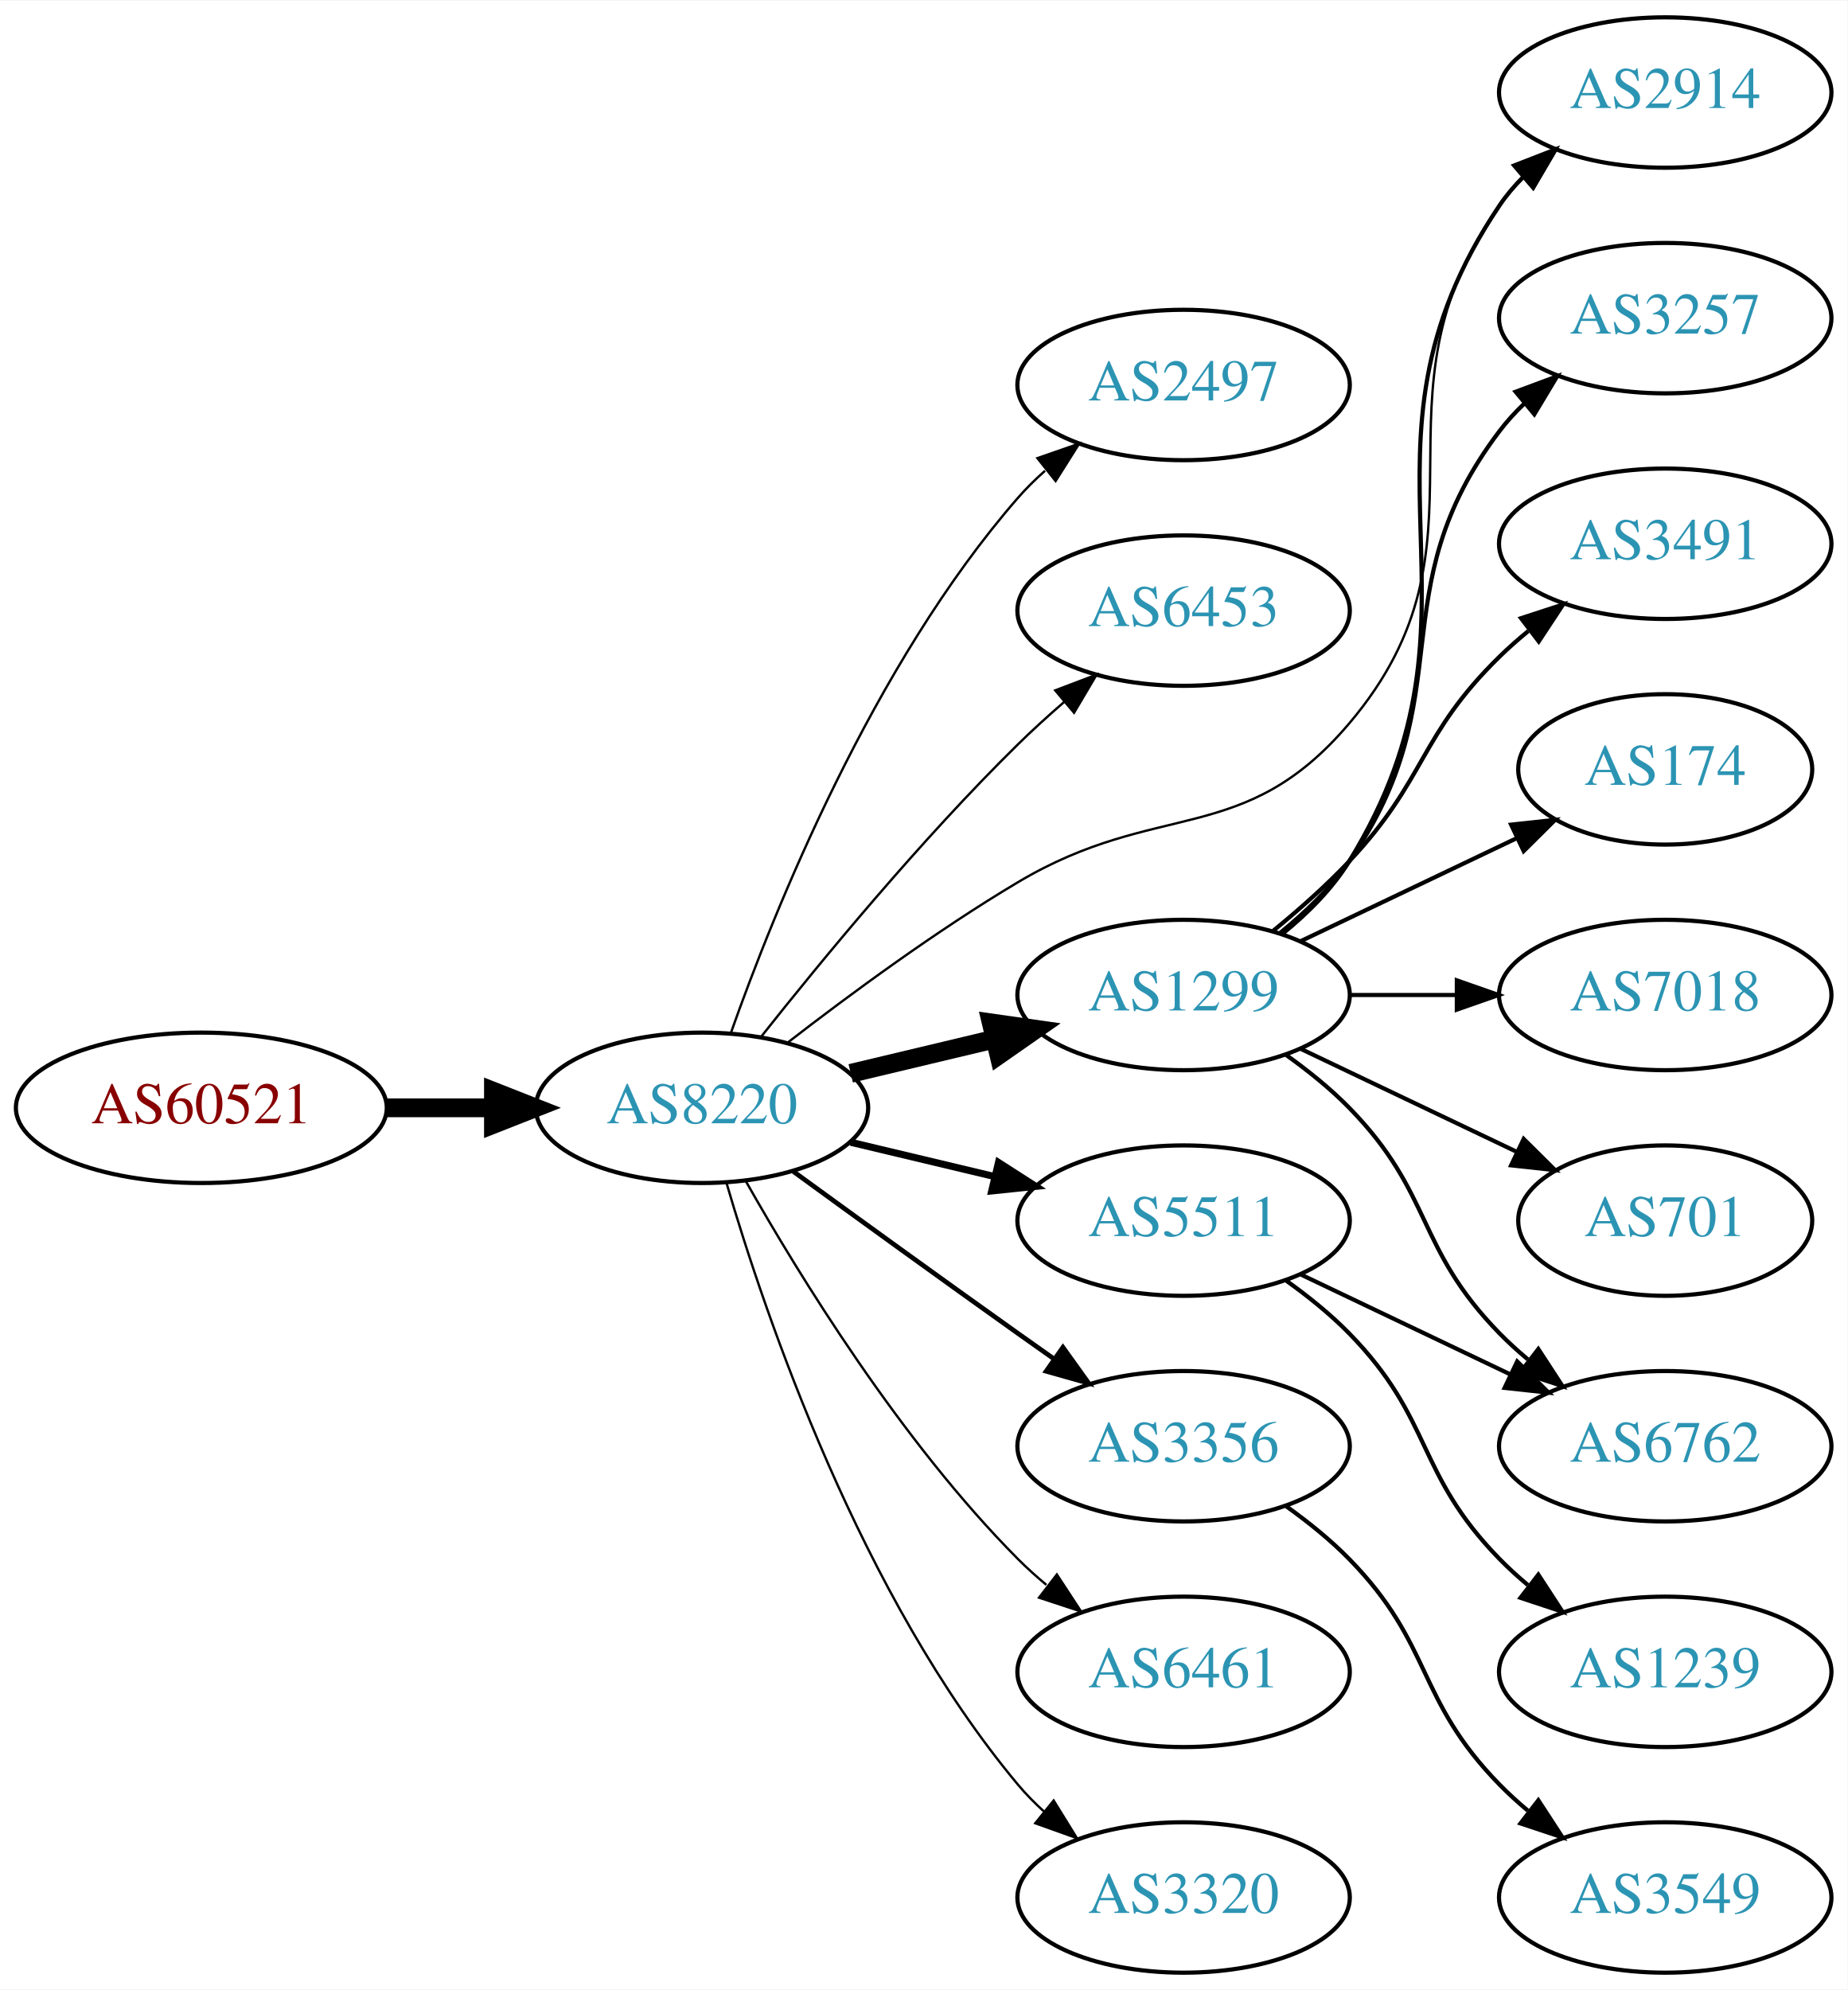
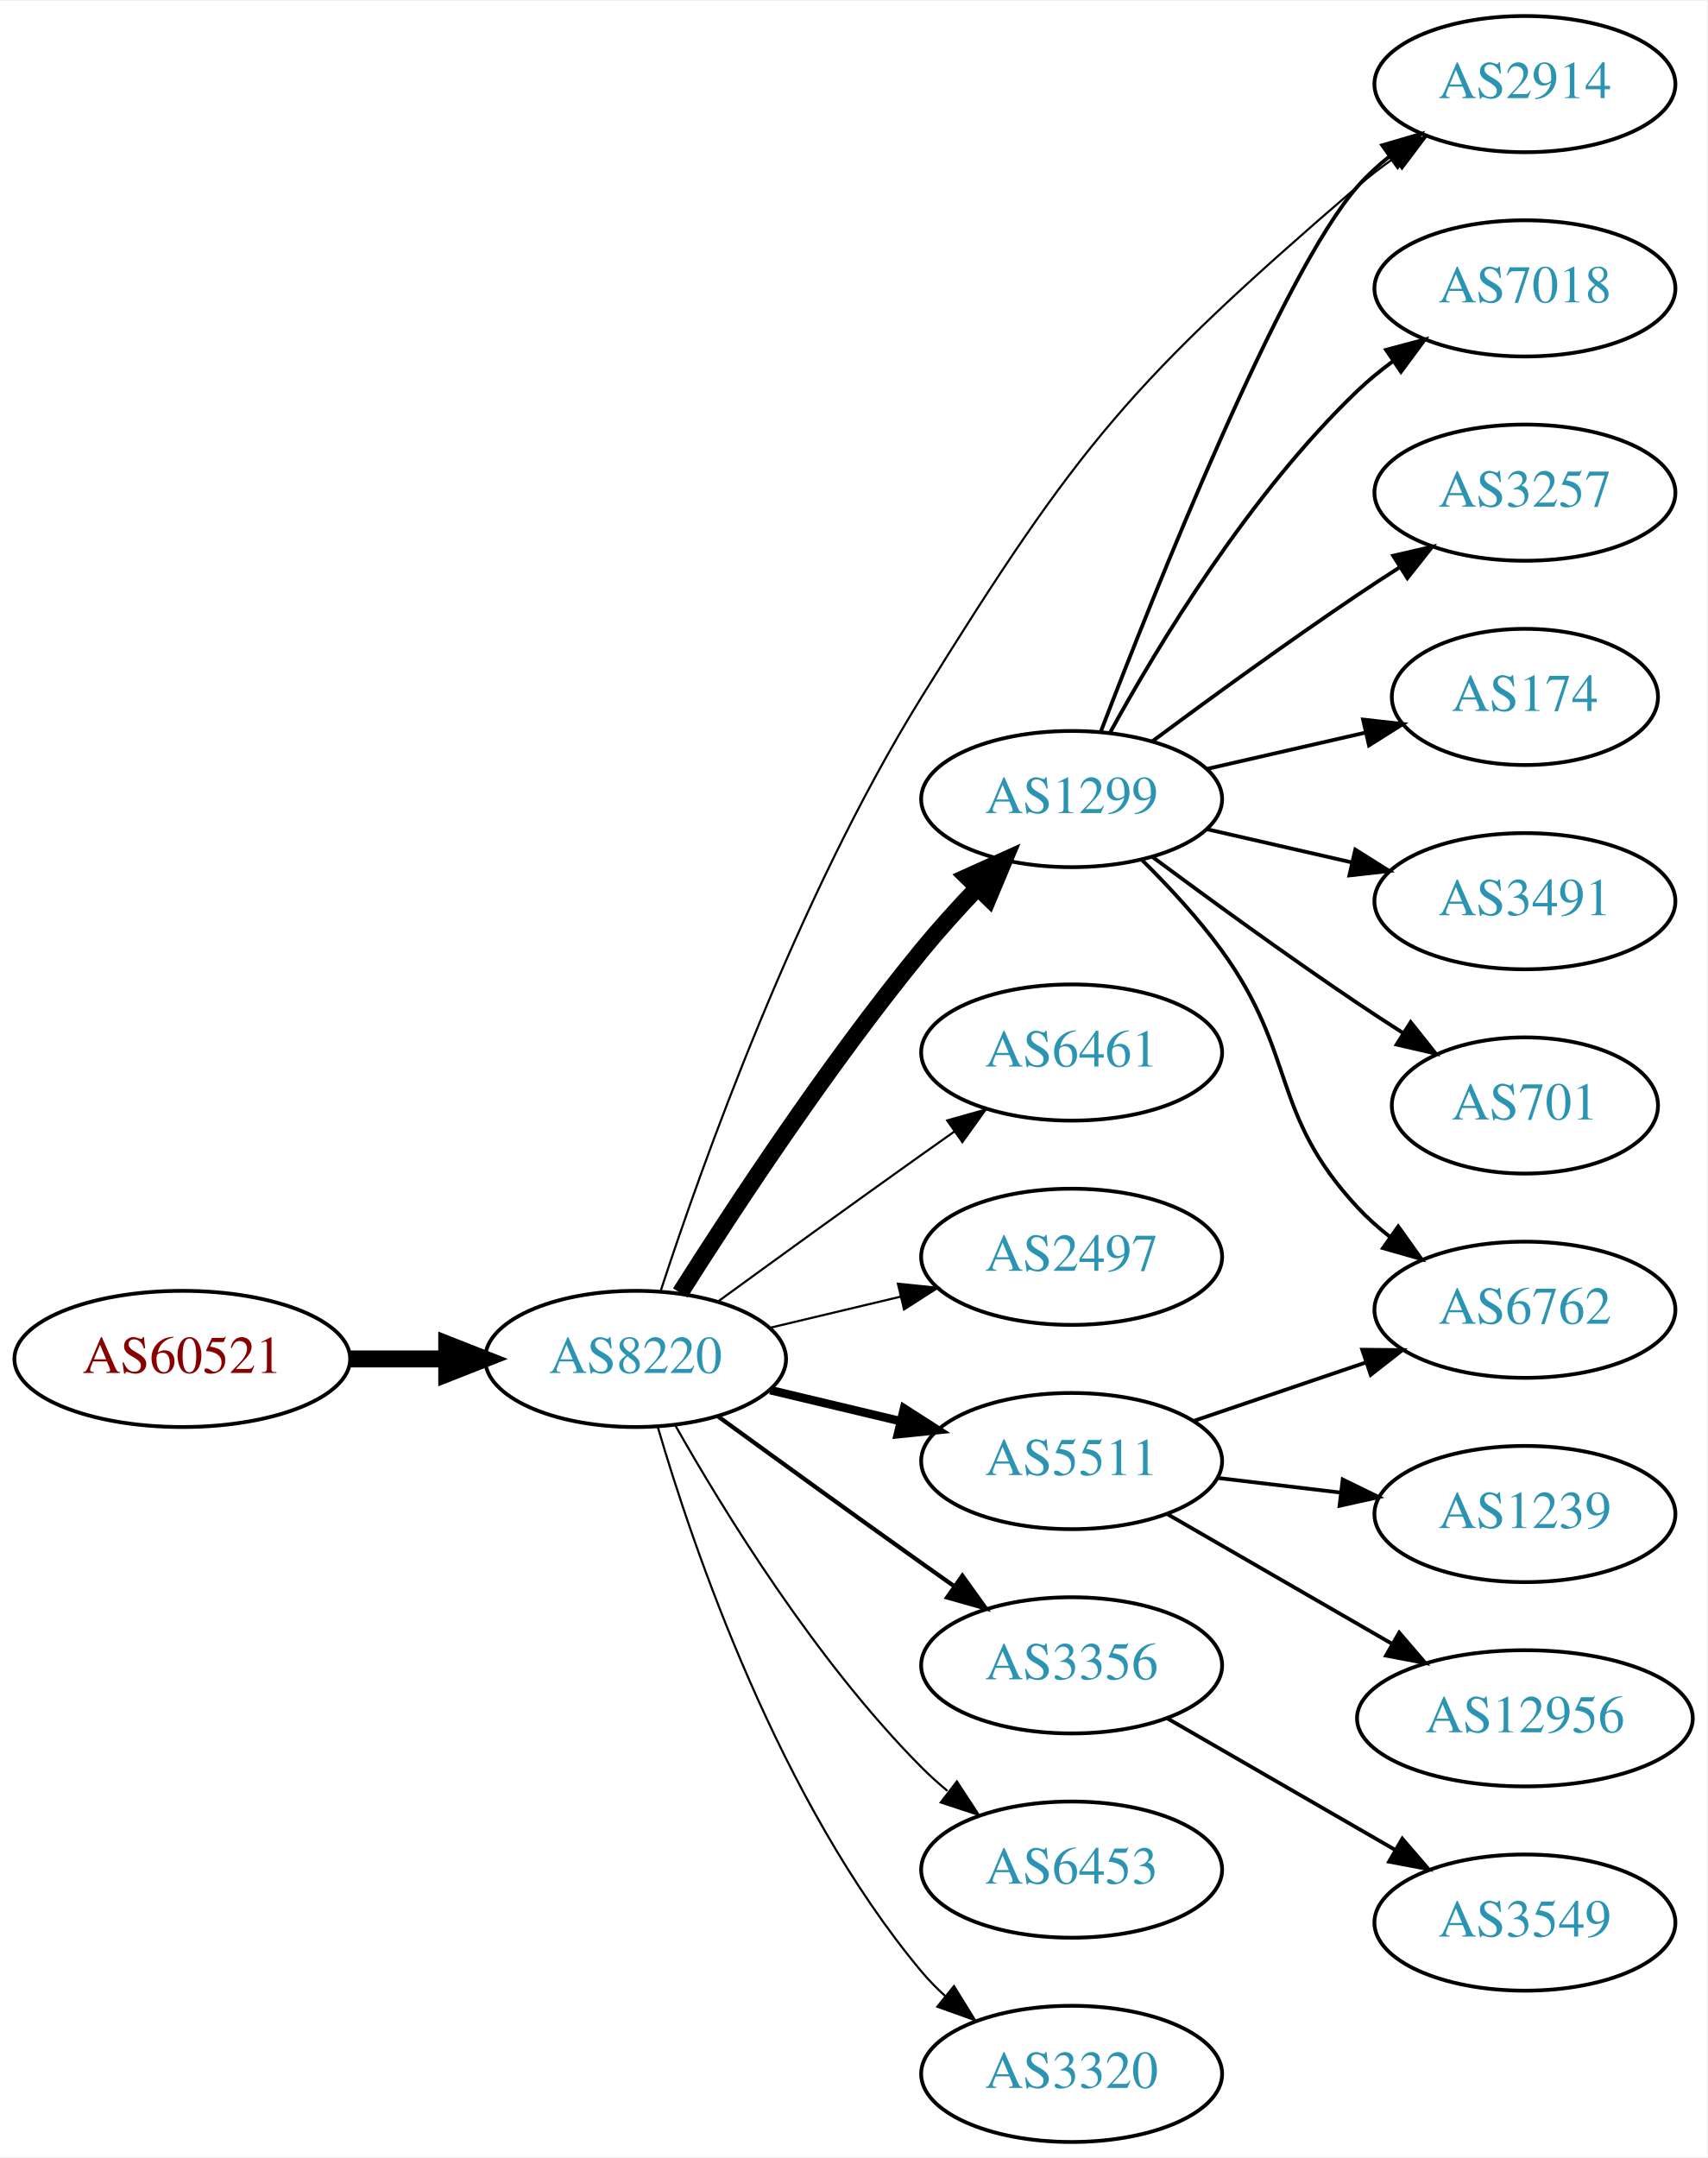
- <svg xmlns="http://www.w3.org/2000/svg" xmlns:xlink="http://www.w3.org/1999/xlink" width="442pt" height="476pt" viewBox="0.00 0.00 442.27 476.00">
-   <g id="graph0" class="graph" transform="scale(1 1) rotate(0) translate(4 472)">
-     <polygon fill="white" stroke="none" points="-4,4 -4,-472 438.271,-472 438.271,4 -4,4" />
+ <svg xmlns="http://www.w3.org/2000/svg" xmlns:xlink="http://www.w3.org/1999/xlink" width="451pt" height="570pt" viewBox="0.00 0.00 451.37 570.00">
+   <g id="graph0" class="graph" transform="scale(1 1) rotate(0) translate(4 566)">
+     <polygon fill="white" stroke="none" points="-4,4 -4,-566 447.37,-566 447.37,4 -4,4" />
    <g id="node1" class="node">
      <g id="a_node1">
        <a xlink:href="/asn/60521" xlink:title="AS60521 ~ Superfund Asset Management GmbH [AT]">
          <ellipse fill="#ffffff" stroke="black" cx="44.196" cy="-207" rx="44.393" ry="18" />
          <text text-anchor="middle" x="44.196" y="-203.3" font-family="Times,serif" font-size="14.00" fill="#880000">AS60521</text>
        </a>
      </g>
    </g>
    <g id="node2" class="node">
      <g id="a_node2">
        <a xlink:href="/asn/8220" xlink:title="AS8220 ~ COLT [GB]">
          <ellipse fill="#ffffff" stroke="black" cx="164.039" cy="-207" rx="39.794" ry="18" />
          <text text-anchor="middle" x="164.039" y="-203.3" font-family="Times,serif" font-size="14.00" fill="#2c94b3">AS8220</text>
        </a>
      </g>
    </g>
    <g id="edge1" class="edge">
      <path fill="none" stroke="black" stroke-width="4.5" d="M88.407,-207C96.72,-207 105.482,-207 113.965,-207" />
      <polygon fill="black" stroke="black" stroke-width="4.5" points="114.123,-210.938 124.123,-207 114.123,-203.063 114.123,-210.938" />
    </g>
    <g id="node3" class="node">
      <g id="a_node3">
-         <a xlink:href="/asn/2497" xlink:title="AS2497 ~ Internet Initiative Japan Inc. [JP]">
-           <ellipse fill="#ffffff" stroke="black" cx="279.332" cy="-380" rx="39.794" ry="18" />
-           <text text-anchor="middle" x="279.332" y="-376.3" font-family="Times,serif" font-size="14.00" fill="#2c94b3">AS2497</text>
+         <a xlink:href="/asn/1299" xlink:title="AS1299 ~ Telia Carrier [EU]">
+           <ellipse fill="#ffffff" stroke="black" cx="279.332" cy="-355" rx="39.794" ry="18" />
+           <text text-anchor="middle" x="279.332" y="-351.3" font-family="Times,serif" font-size="14.00" fill="#2c94b3">AS1299</text>
        </a>
      </g>
    </g>
    <g id="edge2" class="edge">
-       <path fill="none" stroke="black" stroke-width="0.562" d="M170.927,-224.824C181.255,-254.096 204.898,-313.08 239.685,-353 241.651,-355.256 243.844,-357.419 246.159,-359.468" />
-       <polygon fill="black" stroke="black" stroke-width="0.562" points="244.338,-362.492 254.345,-365.973 248.693,-357.012 244.338,-362.492" />
+       <path fill="none" stroke="black" stroke-width="4.5" d="M175.849,-224.459C189.682,-246.347 214.837,-284.677 239.685,-315 244.208,-320.52 249.341,-326.187 254.354,-331.455" />
+       <polygon fill="black" stroke="black" stroke-width="4.5" points="251.732,-334.406 261.528,-338.826 257.375,-328.913 251.732,-334.406" />
    </g>
    <g id="node4" class="node">
      <g id="a_node4">
-         <a xlink:href="/asn/6453" xlink:title="AS6453 ~ TATA COMMUNICATIONS (AMERICA) INC [US]">
-           <ellipse fill="#ffffff" stroke="black" cx="279.332" cy="-326" rx="39.794" ry="18" />
-           <text text-anchor="middle" x="279.332" y="-322.3" font-family="Times,serif" font-size="14.00" fill="#2c94b3">AS6453</text>
+         <a xlink:href="/asn/2914" xlink:title="AS2914 ~ NTT America, Inc. [US]">
+           <ellipse fill="#ffffff" stroke="black" cx="399.174" cy="-544" rx="39.794" ry="18" />
+           <text text-anchor="middle" x="399.174" y="-540.3" font-family="Times,serif" font-size="14.00" fill="#2c94b3">AS2914</text>
        </a>
      </g>
    </g>
    <g id="edge3" class="edge">
-       <path fill="none" stroke="black" stroke-width="0.562" d="M178.274,-224.101C192.611,-242.21 216.546,-271.263 239.685,-294 243.153,-297.408 246.946,-300.85 250.757,-304.151" />
-       <polygon fill="black" stroke="black" stroke-width="0.562" points="248.601,-306.911 258.507,-310.67 253.107,-301.554 248.601,-306.911" />
+       <path fill="none" stroke="black" stroke-width="0.562" d="M170.686,-225.004C181.383,-257.729 206.528,-328.522 239.685,-382 281.263,-449.059 295.208,-465.49 354.978,-517 357.982,-519.589 361.259,-522.099 364.622,-524.479" />
+       <polygon fill="black" stroke="black" stroke-width="0.562" points="362.786,-527.462 373.048,-530.097 366.669,-521.638 362.786,-527.462" />
    </g>
    <g id="node5" class="node">
      <g id="a_node5">
-         <a xlink:href="/asn/1299" xlink:title="AS1299 ~ Telia Carrier [EU]">
-           <ellipse fill="#ffffff" stroke="black" cx="279.332" cy="-234" rx="39.794" ry="18" />
-           <text text-anchor="middle" x="279.332" y="-230.3" font-family="Times,serif" font-size="14.00" fill="#2c94b3">AS1299</text>
+         <a xlink:href="/asn/6461" xlink:title="AS6461 ~ Zayo Bandwidth [US]">
+           <ellipse fill="#ffffff" stroke="black" cx="279.332" cy="-288" rx="39.794" ry="18" />
+           <text text-anchor="middle" x="279.332" y="-284.3" font-family="Times,serif" font-size="14.00" fill="#2c94b3">AS6461</text>
        </a>
      </g>
    </g>
    <g id="edge4" class="edge">
-       <path fill="none" stroke="black" stroke-width="4.5" d="M199.646,-215.248C210.517,-217.838 222.671,-220.735 234.114,-223.462" />
-       <polygon fill="black" stroke="black" stroke-width="4.5" points="233.296,-227.315 243.936,-225.803 235.122,-219.654 233.296,-227.315" />
+       <path fill="none" stroke="black" stroke-width="0.562" d="M185.887,-222.222C200.821,-233.091 221.435,-248.025 239.685,-261 242.506,-263.005 245.449,-265.085 248.397,-267.159" />
+       <polygon fill="black" stroke="black" stroke-width="0.562" points="246.424,-270.05 256.621,-272.926 250.443,-264.319 246.424,-270.05" />
    </g>
    <g id="node6" class="node">
      <g id="a_node6">
-         <a xlink:href="/asn/2914" xlink:title="AS2914 ~ NTT America, Inc. [US]">
-           <ellipse fill="#ffffff" stroke="black" cx="394.625" cy="-450" rx="39.794" ry="18" />
-           <text text-anchor="middle" x="394.625" y="-446.3" font-family="Times,serif" font-size="14.00" fill="#2c94b3">AS2914</text>
+         <a xlink:href="/asn/2497" xlink:title="AS2497 ~ Internet Initiative Japan Inc. [JP]">
+           <ellipse fill="#ffffff" stroke="black" cx="279.332" cy="-234" rx="39.794" ry="18" />
+           <text text-anchor="middle" x="279.332" y="-230.3" font-family="Times,serif" font-size="14.00" fill="#2c94b3">AS2497</text>
        </a>
      </g>
    </g>
    <g id="edge5" class="edge">
-       <path fill="none" stroke="black" stroke-width="0.562" d="M184.65,-222.681C199.332,-234.044 220.164,-249.389 239.685,-261 273.272,-280.977 293.706,-269.192 318.978,-299 356.089,-342.772 321.552,-376.353 354.978,-423 356.676,-425.37 358.651,-427.603 360.791,-429.692" />
-       <polygon fill="black" stroke="black" stroke-width="0.562" points="358.644,-432.46 368.548,-436.225 363.154,-427.106 358.644,-432.46" />
+       <path fill="none" stroke="black" stroke-width="0.562" d="M199.646,-215.248C210.517,-217.838 222.671,-220.735 234.114,-223.462" />
+       <polygon fill="black" stroke="black" stroke-width="0.562" points="233.397,-226.889 243.936,-225.803 235.02,-220.08 233.397,-226.889" />
    </g>
    <g id="node7" class="node">
      <g id="a_node7">
+         <a xlink:href="/asn/5511" xlink:title="AS5511 ~ Orange S.A. [FR]">
+           <ellipse fill="#ffffff" stroke="black" cx="279.332" cy="-180" rx="39.794" ry="18" />
+           <text text-anchor="middle" x="279.332" y="-176.3" font-family="Times,serif" font-size="14.00" fill="#2c94b3">AS5511</text>
+         </a>
+       </g>
+     </g>
+     <g id="edge6" class="edge">
+       <path fill="none" stroke="black" stroke-width="2.25" d="M199.646,-198.752C210.517,-196.162 222.671,-193.265 234.114,-190.538" />
+       <polygon fill="black" stroke="black" stroke-width="2.25" points="235.02,-193.92 243.936,-188.197 233.397,-187.111 235.02,-193.92" />
+     </g>
+     <g id="node8" class="node">
+       <g id="a_node8">
        <a xlink:href="/asn/3356" xlink:title="AS3356 ~ Level 3 Parent, LLC [US]">
          <ellipse fill="#ffffff" stroke="black" cx="279.332" cy="-126" rx="39.794" ry="18" />
          <text text-anchor="middle" x="279.332" y="-122.3" font-family="Times,serif" font-size="14.00" fill="#2c94b3">AS3356</text>
        </a>
      </g>
    </g>
-     <g id="edge6" class="edge">
+     <g id="edge7" class="edge">
      <path fill="none" stroke="black" stroke-width="1.125" d="M185.887,-191.778C200.821,-180.909 221.435,-165.975 239.685,-153 242.506,-150.995 245.449,-148.915 248.397,-146.841" />
      <polygon fill="black" stroke="black" stroke-width="1.125" points="250.443,-149.681 256.621,-141.074 246.424,-143.95 250.443,-149.681" />
    </g>
-     <g id="node8" class="node">
-       <g id="a_node8">
-         <a xlink:href="/asn/6461" xlink:title="AS6461 ~ Zayo Bandwidth [US]">
+     <g id="node9" class="node">
+       <g id="a_node9">
+         <a xlink:href="/asn/6453" xlink:title="AS6453 ~ TATA COMMUNICATIONS (AMERICA) INC [US]">
          <ellipse fill="#ffffff" stroke="black" cx="279.332" cy="-72" rx="39.794" ry="18" />
-           <text text-anchor="middle" x="279.332" y="-68.3" font-family="Times,serif" font-size="14.00" fill="#2c94b3">AS6461</text>
-         </a>
-       </g>
-     </g>
-     <g id="edge7" class="edge">
+           <text text-anchor="middle" x="279.332" y="-68.3" font-family="Times,serif" font-size="14.00" fill="#2c94b3">AS6453</text>
+         </a>
+       </g>
+     </g>
+     <g id="edge8" class="edge">
      <path fill="none" stroke="black" stroke-width="0.562" d="M174.498,-189.51C187.28,-166.904 211.712,-127.114 239.685,-99 241.796,-96.879 244.092,-94.812 246.477,-92.829" />
      <polygon fill="black" stroke="black" stroke-width="0.562" points="248.993,-95.31 254.793,-86.444 244.73,-89.758 248.993,-95.31" />
    </g>
-     <g id="node9" class="node">
-       <g id="a_node9">
+     <g id="node10" class="node">
+       <g id="a_node10">
        <a xlink:href="/asn/3320" xlink:title="AS3320 ~ DTAG [DE]">
          <ellipse fill="#ffffff" stroke="black" cx="279.332" cy="-18" rx="39.794" ry="18" />
          <text text-anchor="middle" x="279.332" y="-14.3" font-family="Times,serif" font-size="14.00" fill="#2c94b3">AS3320</text>
        </a>
      </g>
    </g>
-     <g id="edge8" class="edge">
+     <g id="edge9" class="edge">
      <path fill="none" stroke="black" stroke-width="0.562" d="M169.913,-188.998C179.227,-157.156 202.043,-90.019 239.685,-45 241.555,-42.763 243.654,-40.626 245.88,-38.604" />
      <polygon fill="black" stroke="black" stroke-width="0.562" points="248.227,-41.208 253.799,-32.196 243.823,-35.766 248.227,-41.208" />
    </g>
-     <g id="node10" class="node">
-       <g id="a_node10">
-         <a xlink:href="/asn/5511" xlink:title="AS5511 ~ Orange S.A. [FR]">
-           <ellipse fill="#ffffff" stroke="black" cx="279.332" cy="-180" rx="39.794" ry="18" />
-           <text text-anchor="middle" x="279.332" y="-176.3" font-family="Times,serif" font-size="14.00" fill="#2c94b3">AS5511</text>
-         </a>
-       </g>
-     </g>
-     <g id="edge9" class="edge">
-       <path fill="none" stroke="black" stroke-width="1.688" d="M199.646,-198.752C210.517,-196.162 222.671,-193.265 234.114,-190.538" />
-       <polygon fill="black" stroke="black" stroke-width="1.688" points="235.02,-193.92 243.936,-188.197 233.397,-187.111 235.02,-193.92" />
-     </g>
-     <g id="edge13" class="edge">
-       <path fill="none" stroke="black" d="M303.222,-248.824C309.133,-253.653 314.956,-259.474 318.978,-266 356.537,-326.945 314.959,-363.642 354.978,-423 356.608,-425.418 358.533,-427.685 360.639,-429.798" />
-       <polygon fill="black" stroke="black" points="358.456,-432.537 368.331,-436.376 363.006,-427.217 358.456,-432.537" />
+     <g id="edge14" class="edge">
+       <path fill="none" stroke="black" d="M287.078,-372.917C301.313,-410.09 334.769,-494.05 354.978,-517 357.462,-519.821 360.312,-522.449 363.337,-524.871" />
+       <polygon fill="black" stroke="black" points="361.455,-527.828 371.627,-530.791 365.523,-522.131 361.455,-527.828" />
    </g>
    <g id="node11" class="node">
      <g id="a_node11">
-         <a xlink:href="/asn/3257" xlink:title="AS3257 ~ GTT [DE]">
-           <ellipse fill="#ffffff" stroke="black" cx="394.625" cy="-396" rx="39.794" ry="18" />
-           <text text-anchor="middle" x="394.625" y="-392.3" font-family="Times,serif" font-size="14.00" fill="#2c94b3">AS3257</text>
+         <a xlink:href="/asn/6762" xlink:title="AS6762 ~ TELECOM ITALIA SPARKLE S.p.A. [IT]">
+           <ellipse fill="#ffffff" stroke="black" cx="399.174" cy="-220" rx="39.794" ry="18" />
+           <text text-anchor="middle" x="399.174" y="-216.3" font-family="Times,serif" font-size="14.00" fill="#2c94b3">AS6762</text>
        </a>
      </g>
    </g>
    <g id="edge10" class="edge">
-       <path fill="none" stroke="black" d="M302.36,-248.797C308.396,-253.698 314.502,-259.564 318.978,-266 346.668,-305.811 325.684,-330.355 354.978,-369 356.739,-371.324 358.759,-373.523 360.931,-375.589" />
-       <polygon fill="black" stroke="black" points="358.817,-378.383 368.747,-382.078 363.289,-372.998 358.817,-378.383" />
+       <path fill="none" stroke="black" d="M298.007,-338.815C305.02,-331.88 312.855,-323.442 318.978,-315 339.057,-287.319 331.68,-272.032 354.978,-247 357.539,-244.249 360.44,-241.667 363.498,-239.274" />
+       <polygon fill="black" stroke="black" points="365.678,-242.019 371.832,-233.394 361.643,-236.299 365.678,-242.019" />
    </g>
    <g id="node12" class="node">
      <g id="a_node12">
-         <a xlink:href="/asn/3491" xlink:title="AS3491 ~ PCCW Global, Inc. [US]">
-           <ellipse fill="#ffffff" stroke="black" cx="394.625" cy="-342" rx="39.794" ry="18" />
-           <text text-anchor="middle" x="394.625" y="-338.3" font-family="Times,serif" font-size="14.00" fill="#2c94b3">AS3491</text>
+         <a xlink:href="/asn/7018" xlink:title="AS7018 ~ AT&amp;T Services, Inc. [US]">
+           <ellipse fill="#ffffff" stroke="black" cx="399.174" cy="-490" rx="39.794" ry="18" />
+           <text text-anchor="middle" x="399.174" y="-486.3" font-family="Times,serif" font-size="14.00" fill="#2c94b3">AS7018</text>
        </a>
      </g>
    </g>
    <g id="edge11" class="edge">
-       <path fill="none" stroke="black" d="M300.82,-249.396C306.94,-254.399 313.478,-260.171 318.978,-266 337.525,-285.654 335.643,-296.12 354.978,-315 357.119,-317.091 359.437,-319.135 361.837,-321.103" />
-       <polygon fill="black" stroke="black" points="360.105,-324.183 370.18,-327.461 364.348,-318.616 360.105,-324.183" />
+       <path fill="none" stroke="black" d="M289.573,-372.713C302.118,-395.561 326.295,-435.611 354.978,-463 357.846,-465.739 361.035,-468.347 364.344,-470.785" />
+       <polygon fill="black" stroke="black" points="362.468,-473.742 372.704,-476.477 366.407,-467.956 362.468,-473.742" />
    </g>
    <g id="node13" class="node">
      <g id="a_node13">
-         <a xlink:href="/asn/6762" xlink:title="AS6762 ~ TELECOM ITALIA SPARKLE S.p.A. [IT]">
-           <ellipse fill="#ffffff" stroke="black" cx="394.625" cy="-126" rx="39.794" ry="18" />
-           <text text-anchor="middle" x="394.625" y="-122.3" font-family="Times,serif" font-size="14.00" fill="#2c94b3">AS6762</text>
+         <a xlink:href="/asn/3257" xlink:title="AS3257 ~ GTT [DE]">
+           <ellipse fill="#ffffff" stroke="black" cx="399.174" cy="-436" rx="39.794" ry="18" />
+           <text text-anchor="middle" x="399.174" y="-432.3" font-family="Times,serif" font-size="14.00" fill="#2c94b3">AS3257</text>
        </a>
      </g>
    </g>
    <g id="edge12" class="edge">
-       <path fill="none" stroke="black" d="M303.926,-219.611C309.182,-215.852 314.513,-211.563 318.978,-207 339.151,-186.383 334.806,-173.617 354.978,-153 357.071,-150.861 359.354,-148.782 361.731,-146.79" />
-       <polygon fill="black" stroke="black" points="364.249,-149.268 370.031,-140.389 359.974,-143.725 364.249,-149.268" />
+       <path fill="none" stroke="black" d="M300.662,-370.277C315.524,-381.304 336.269,-396.407 354.978,-409 358.527,-411.389 362.277,-413.839 366.026,-416.242" />
+       <polygon fill="black" stroke="black" points="364.352,-419.325 374.674,-421.712 368.094,-413.409 364.352,-419.325" />
    </g>
    <g id="node14" class="node">
      <g id="a_node14">
        <a xlink:href="/asn/174" xlink:title="AS174 ~ Cogent Communications [US]">
-           <ellipse fill="#ffffff" stroke="black" cx="394.625" cy="-288" rx="35.194" ry="18" />
-           <text text-anchor="middle" x="394.625" y="-284.3" font-family="Times,serif" font-size="14.00" fill="#2c94b3">AS174</text>
-         </a>
-       </g>
-     </g>
-     <g id="edge14" class="edge">
-       <path fill="none" stroke="black" d="M307.468,-246.934C322.9,-254.29 342.385,-263.577 358.92,-271.459" />
-       <polygon fill="black" stroke="black" points="357.729,-274.768 368.262,-275.911 360.741,-268.449 357.729,-274.768" />
+           <ellipse fill="#ffffff" stroke="black" cx="399.174" cy="-382" rx="35.194" ry="18" />
+           <text text-anchor="middle" x="399.174" y="-378.3" font-family="Times,serif" font-size="14.00" fill="#2c94b3">AS174</text>
+         </a>
+       </g>
+     </g>
+     <g id="edge13" class="edge">
+       <path fill="none" stroke="black" d="M315.051,-362.955C328.143,-365.955 343.166,-369.396 356.806,-372.522" />
+       <polygon fill="black" stroke="black" points="356.384,-376.016 366.914,-374.838 357.948,-369.193 356.384,-376.016" />
    </g>
    <g id="node15" class="node">
      <g id="a_node15">
-         <a xlink:href="/asn/7018" xlink:title="AS7018 ~ AT&amp;T Services, Inc. [US]">
-           <ellipse fill="#ffffff" stroke="black" cx="394.625" cy="-234" rx="39.794" ry="18" />
-           <text text-anchor="middle" x="394.625" y="-230.3" font-family="Times,serif" font-size="14.00" fill="#2c94b3">AS7018</text>
+         <a xlink:href="/asn/3491" xlink:title="AS3491 ~ PCCW Global, Inc. [US]">
+           <ellipse fill="#ffffff" stroke="black" cx="399.174" cy="-328" rx="39.794" ry="18" />
+           <text text-anchor="middle" x="399.174" y="-324.3" font-family="Times,serif" font-size="14.00" fill="#2c94b3">AS3491</text>
        </a>
      </g>
    </g>
    <g id="edge15" class="edge">
-       <path fill="none" stroke="black" d="M319.004,-234C327.207,-234 335.971,-234 344.503,-234" />
-       <polygon fill="black" stroke="black" points="344.742,-237.5 354.742,-234 344.742,-230.5 344.742,-237.5" />
+       <path fill="none" stroke="black" d="M315.051,-347.045C327.051,-344.296 340.672,-341.175 353.364,-338.267" />
+       <polygon fill="black" stroke="black" points="354.33,-341.636 363.296,-335.991 352.767,-334.813 354.33,-341.636" />
    </g>
    <g id="node16" class="node">
      <g id="a_node16">
        <a xlink:href="/asn/701" xlink:title="AS701 ~ UUNET [US]">
-           <ellipse fill="#ffffff" stroke="black" cx="394.625" cy="-180" rx="35.194" ry="18" />
-           <text text-anchor="middle" x="394.625" y="-176.3" font-family="Times,serif" font-size="14.00" fill="#2c94b3">AS701</text>
+           <ellipse fill="#ffffff" stroke="black" cx="399.174" cy="-274" rx="35.194" ry="18" />
+           <text text-anchor="middle" x="399.174" y="-270.3" font-family="Times,serif" font-size="14.00" fill="#2c94b3">AS701</text>
        </a>
      </g>
    </g>
    <g id="edge16" class="edge">
-       <path fill="none" stroke="black" d="M307.468,-221.066C322.9,-213.71 342.385,-204.423 358.92,-196.541" />
-       <polygon fill="black" stroke="black" points="360.741,-199.551 368.262,-192.089 357.729,-193.232 360.741,-199.551" />
+       <path fill="none" stroke="black" d="M300.662,-339.723C315.524,-328.696 336.269,-313.593 354.978,-301 358.795,-298.431 362.845,-295.79 366.876,-293.214" />
+       <polygon fill="black" stroke="black" points="368.98,-296.025 375.57,-287.729 365.245,-290.105 368.98,-296.025" />
+     </g>
+     <g id="edge17" class="edge">
+       <path fill="none" stroke="black" d="M311.602,-190.614C325.585,-195.361 342.256,-201.019 357.218,-206.098" />
+       <polygon fill="black" stroke="black" points="356.163,-209.436 366.758,-209.336 358.413,-202.808 356.163,-209.436" />
    </g>
    <g id="node17" class="node">
      <g id="a_node17">
-         <a xlink:href="/asn/3549" xlink:title="AS3549 ~ Level 3 Parent, LLC [US]">
-           <ellipse fill="#ffffff" stroke="black" cx="394.625" cy="-18" rx="39.794" ry="18" />
-           <text text-anchor="middle" x="394.625" y="-14.3" font-family="Times,serif" font-size="14.00" fill="#2c94b3">AS3549</text>
-         </a>
-       </g>
-     </g>
-     <g id="edge17" class="edge">
-       <path fill="none" stroke="black" d="M303.926,-111.611C309.182,-107.852 314.513,-103.563 318.978,-99 339.151,-78.383 334.806,-65.617 354.978,-45 357.071,-42.861 359.354,-40.782 361.731,-38.79" />
-       <polygon fill="black" stroke="black" points="364.249,-41.268 370.031,-32.389 359.974,-35.725 364.249,-41.268" />
+         <a xlink:href="/asn/1239" xlink:title="AS1239 ~ Sprint [US]">
+           <ellipse fill="#ffffff" stroke="black" cx="399.174" cy="-166" rx="39.794" ry="18" />
+           <text text-anchor="middle" x="399.174" y="-162.3" font-family="Times,serif" font-size="14.00" fill="#2c94b3">AS1239</text>
+         </a>
+       </g>
    </g>
    <g id="edge18" class="edge">
-       <path fill="none" stroke="black" d="M307.468,-167.066C322.462,-159.919 341.283,-150.948 357.506,-143.215" />
-       <polygon fill="black" stroke="black" points="359.188,-146.291 366.71,-138.829 356.177,-139.972 359.188,-146.291" />
+       <path fill="none" stroke="black" d="M317.942,-175.532C328.253,-174.307 339.57,-172.962 350.37,-171.679" />
+       <polygon fill="black" stroke="black" points="351,-175.129 360.517,-170.474 350.174,-168.178 351,-175.129" />
    </g>
    <g id="node18" class="node">
      <g id="a_node18">
-         <a xlink:href="/asn/1239" xlink:title="AS1239 ~ Sprint [US]">
-           <ellipse fill="#ffffff" stroke="black" cx="394.625" cy="-72" rx="39.794" ry="18" />
-           <text text-anchor="middle" x="394.625" y="-68.3" font-family="Times,serif" font-size="14.00" fill="#2c94b3">AS1239</text>
+         <a xlink:href="/asn/12956" xlink:title="AS12956 ~ TELXIUS [ES]">
+           <ellipse fill="#ffffff" stroke="black" cx="399.174" cy="-112" rx="44.393" ry="18" />
+           <text text-anchor="middle" x="399.174" y="-108.3" font-family="Times,serif" font-size="14.00" fill="#2c94b3">AS12956</text>
        </a>
      </g>
    </g>
    <g id="edge19" class="edge">
-       <path fill="none" stroke="black" d="M303.926,-165.611C309.182,-161.852 314.513,-157.563 318.978,-153 339.151,-132.383 334.806,-119.617 354.978,-99 357.071,-96.861 359.354,-94.782 361.731,-92.79" />
-       <polygon fill="black" stroke="black" points="364.249,-95.268 370.031,-86.389 359.974,-89.725 364.249,-95.268" />
+       <path fill="none" stroke="black" d="M304.463,-166.075C321.67,-156.146 345.043,-142.659 364.142,-131.638" />
+       <polygon fill="black" stroke="black" points="365.941,-134.641 372.853,-126.611 362.443,-128.578 365.941,-134.641" />
+     </g>
+     <g id="node19" class="node">
+       <g id="a_node19">
+         <a xlink:href="/asn/3549" xlink:title="AS3549 ~ Level 3 Parent, LLC [US]">
+           <ellipse fill="#ffffff" stroke="black" cx="399.174" cy="-58" rx="39.794" ry="18" />
+           <text text-anchor="middle" x="399.174" y="-54.3" font-family="Times,serif" font-size="14.00" fill="#2c94b3">AS3549</text>
+         </a>
+       </g>
+     </g>
+     <g id="edge20" class="edge">
+       <path fill="none" stroke="black" d="M304.463,-112.075C321.902,-102.012 345.676,-88.293 364.914,-77.192" />
+       <polygon fill="black" stroke="black" points="366.758,-80.169 373.67,-72.14 363.259,-74.106 366.758,-80.169" />
    </g>
  </g>
</svg>
